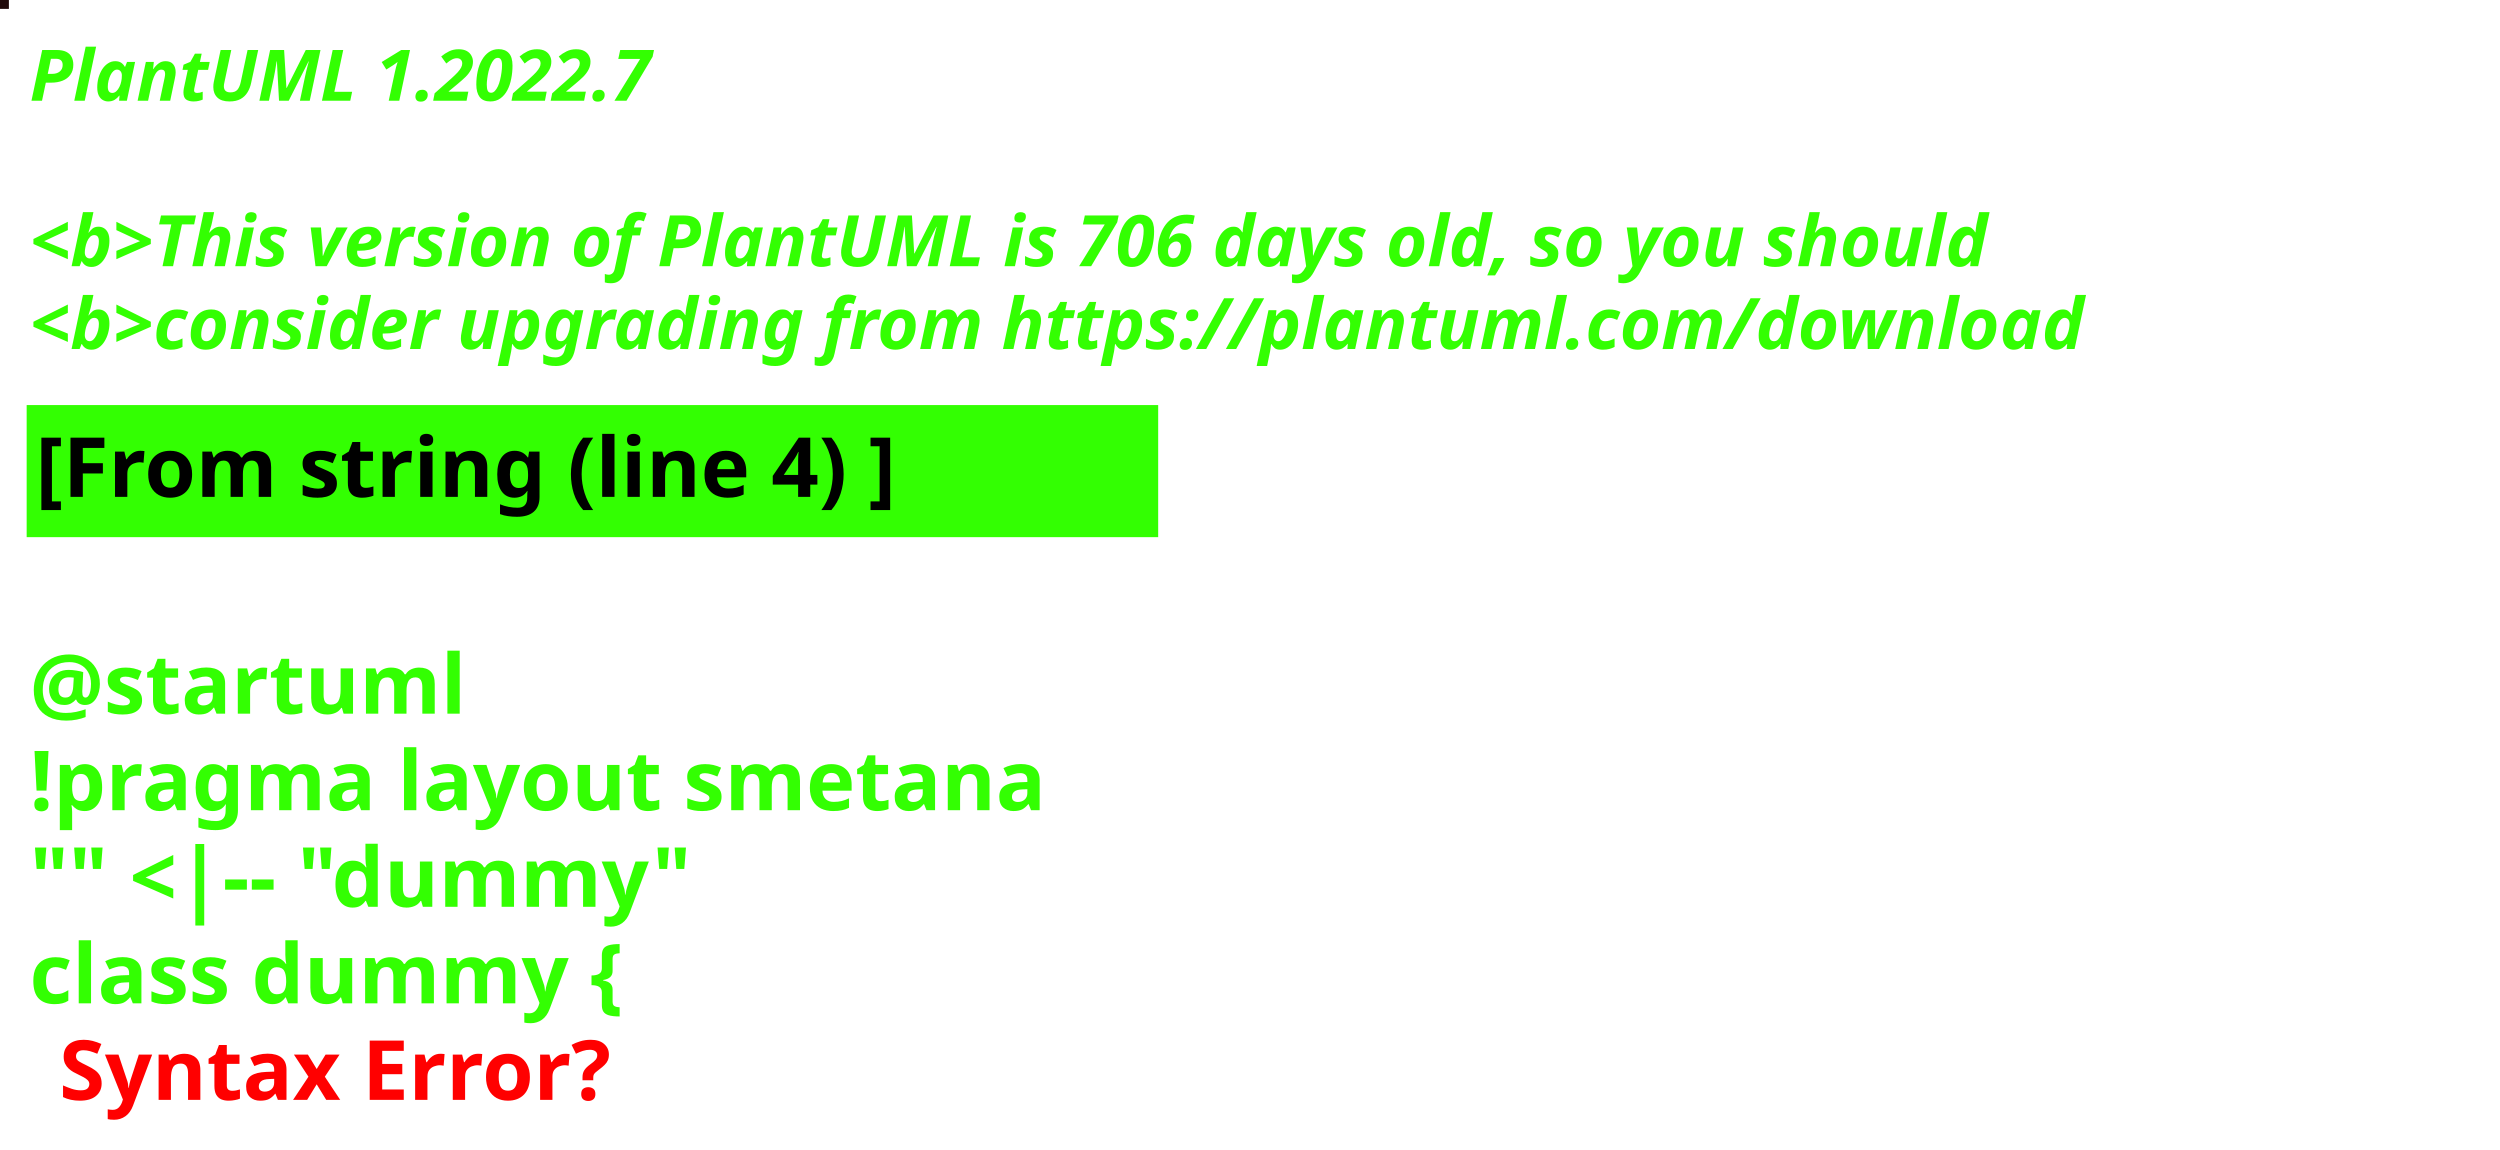
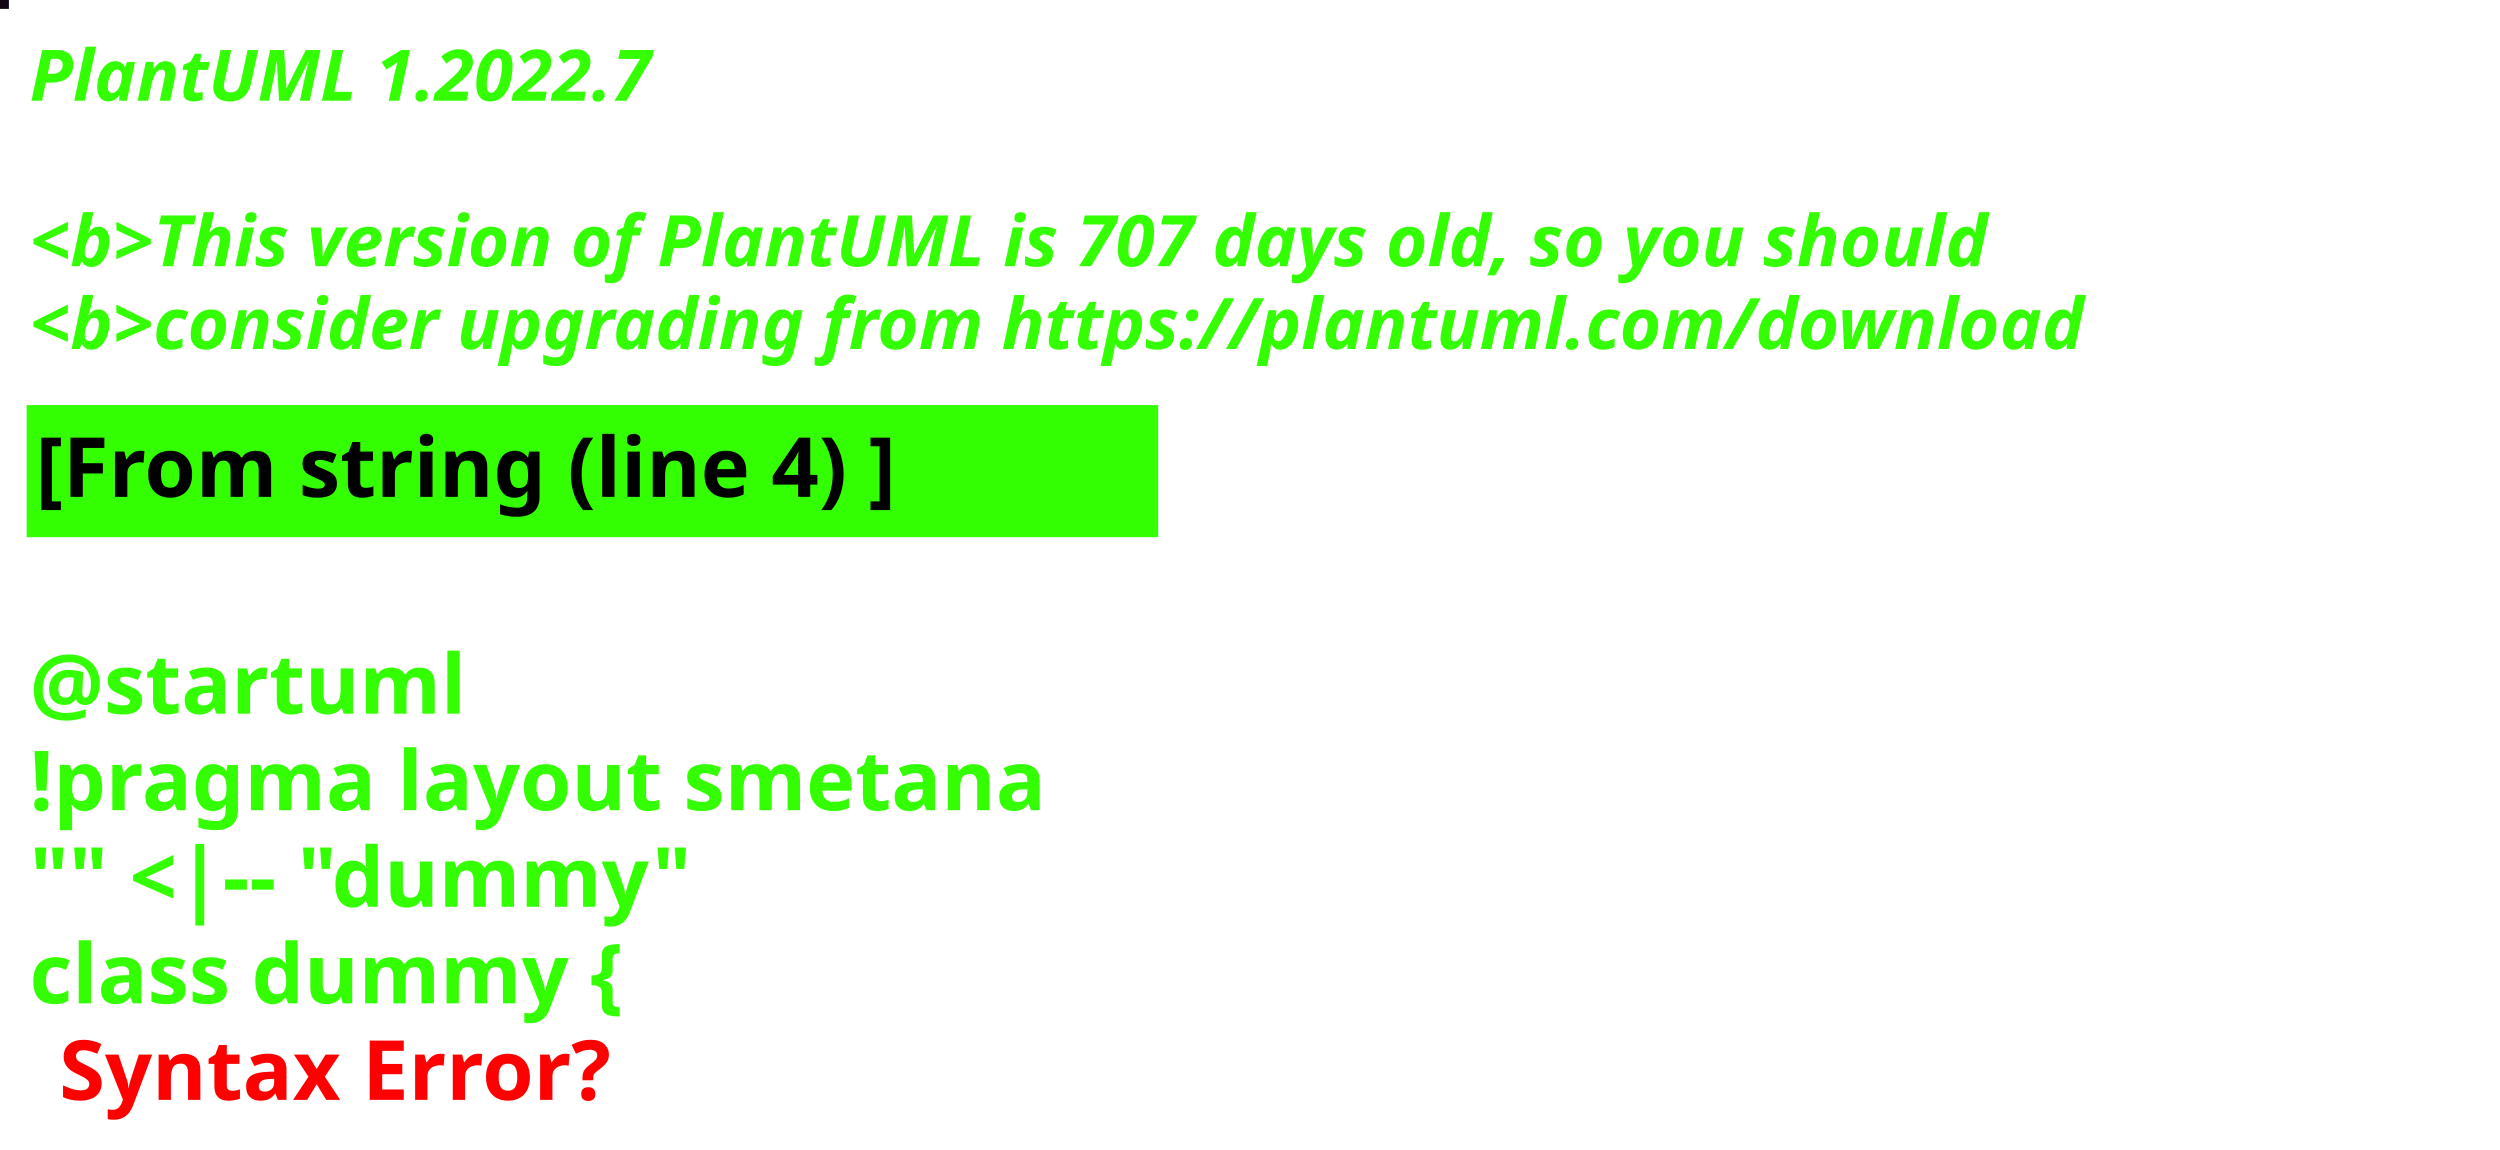
<svg xmlns="http://www.w3.org/2000/svg" contentStyleType="text/css" height="194px" preserveAspectRatio="none" style="width:422px;height:194px;background:#000000;" version="1.1" viewBox="0 0 422 194" width="422px" zoomAndPan="magnify">
  <defs />
  <g>
-     <rect fill="#20090A" height="1" style="stroke:#20090A;stroke-width:1.0;" width="1" x="0" y="0" />
+     <rect fill="#120715" height="1" style="stroke:#120715;stroke-width:1.0;" width="1" x="0" y="0" />
    <text fill="#33FF02" font-family="sans-serif" font-size="12" font-style="italic" font-weight="bold" lengthAdjust="spacing" textLength="127" x="5" y="17">PlantUML 1.2022.7</text>
    <text fill="#33FF02" font-family="sans-serif" font-size="12" font-style="italic" font-weight="bold" lengthAdjust="spacing" textLength="4" x="5" y="30.969"> </text>
-     <text fill="#33FF02" font-family="sans-serif" font-size="12" font-style="italic" font-weight="bold" lengthAdjust="spacing" textLength="399" x="5" y="44.938">&lt;b&gt;This version of PlantUML is 706 days old, so you should</text>
+     <text fill="#33FF02" font-family="sans-serif" font-size="12" font-style="italic" font-weight="bold" lengthAdjust="spacing" textLength="399" x="5" y="44.938">&lt;b&gt;This version of PlantUML is 707 days old, so you should</text>
    <text fill="#33FF02" font-family="sans-serif" font-size="12" font-style="italic" font-weight="bold" lengthAdjust="spacing" textLength="408" x="5" y="58.906">&lt;b&gt;consider upgrading from https://plantuml.com/download</text>
    <rect fill="#33FF02" height="21.297" style="stroke:#33FF02;stroke-width:1.0;" width="190" x="5" y="68.875" />
    <text fill="#000000" font-family="sans-serif" font-size="14" font-weight="bold" lengthAdjust="spacing" textLength="168" x="6" y="83.875">[From string (line 4) ]</text>
    <text fill="#33FF02" font-family="sans-serif" font-size="14" font-weight="bold" lengthAdjust="spacing" textLength="5" x="5" y="104.172"> </text>
    <text fill="#33FF02" font-family="sans-serif" font-size="14" font-weight="bold" lengthAdjust="spacing" textLength="79" x="5" y="120.469">@startuml</text>
    <text fill="#33FF02" font-family="sans-serif" font-size="14" font-weight="bold" lengthAdjust="spacing" textLength="190" x="5" y="136.766">!pragma layout smetana</text>
    <text fill="#33FF02" font-family="sans-serif" font-size="14" font-weight="bold" lengthAdjust="spacing" textLength="124" x="5" y="153.062">"" &lt;|-- "dummy"</text>
    <text fill="#33FF02" font-family="sans-serif" font-size="14" font-weight="bold" lengthAdjust="spacing" text-decoration="wavy underline" textLength="117" x="5" y="169.359">class dummy {</text>
    <text fill="#FF0000" font-family="sans-serif" font-size="14" font-weight="bold" lengthAdjust="spacing" textLength="106" x="10" y="185.656">Syntax Error?</text>
  </g>
</svg>
